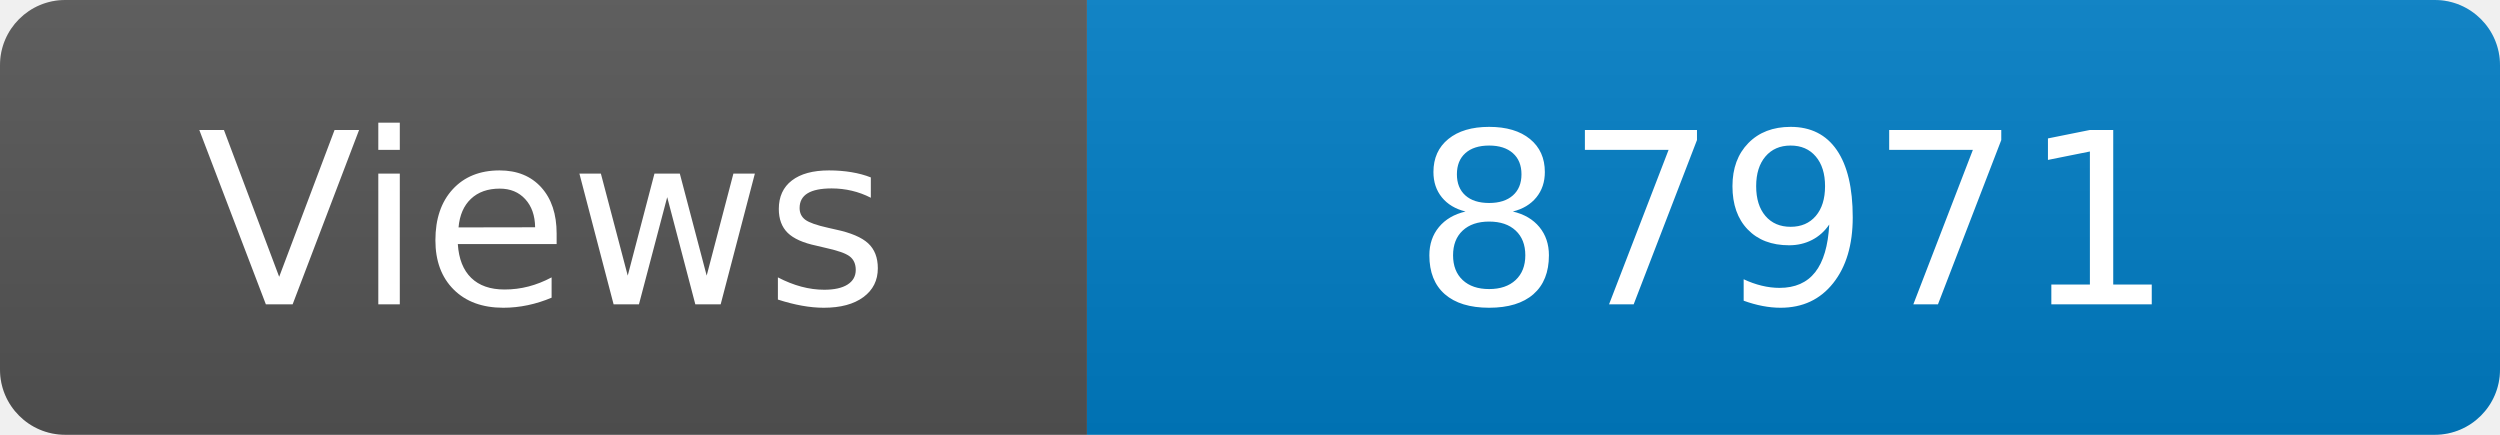
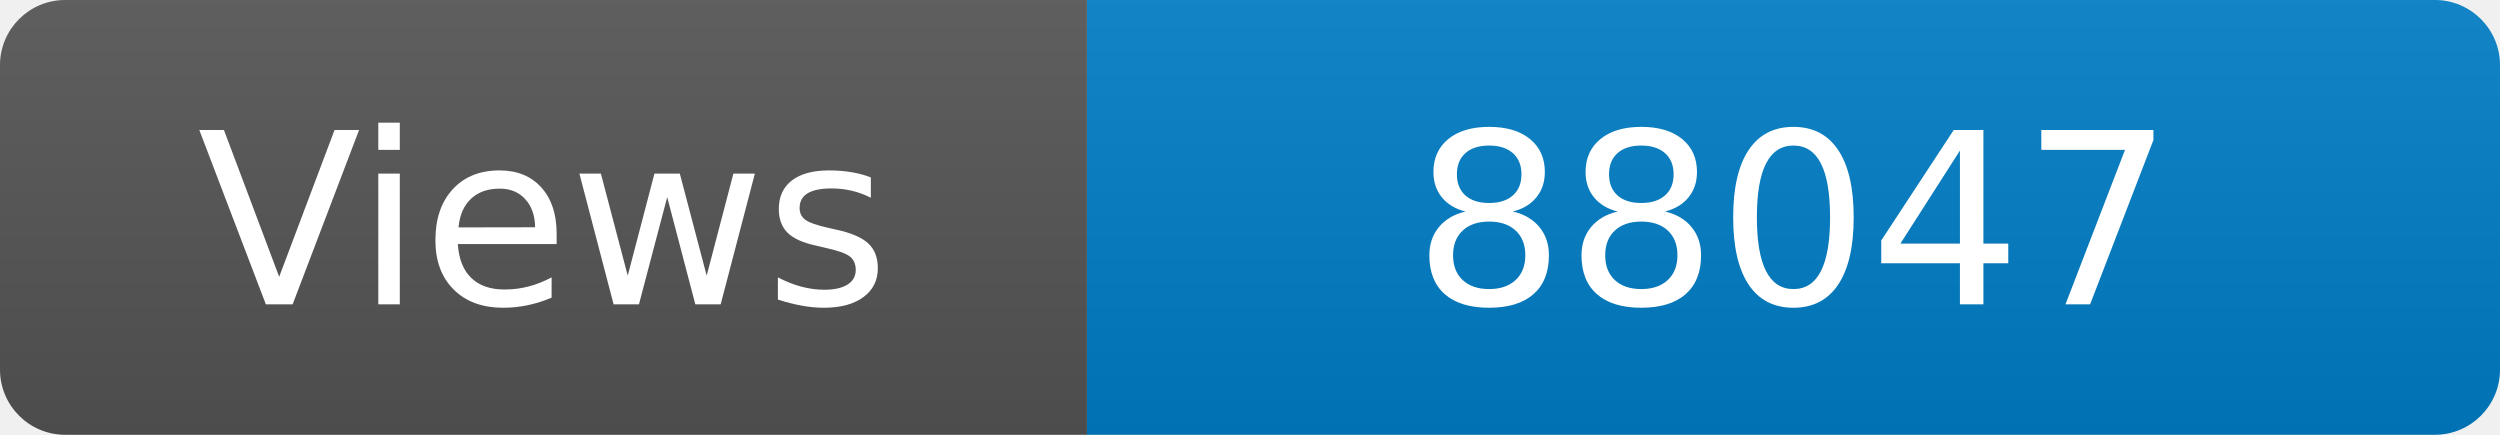
<svg xmlns="http://www.w3.org/2000/svg" width="115" height="20" role="img" aria-label="Maintained?: yes">
  <linearGradient id="s" x2="0" y2="100%">
    <stop offset="0" stop-color="#bbb" stop-opacity=".1" />
    <stop offset="1" stop-opacity=".1" />
  </linearGradient>
  <clipPath id="r">
    <rect width="115" height="20" rx="3" fill="#fff" />
  </clipPath>
  <g clip-path="url(#r)">
    <rect width="50" height="20" fill="#555" />
    <rect x="50" width="160" height="20" fill="#007ec6" />
    <rect width="115" height="20" fill="url(#s)" />
  </g>
  <g fill="#fff" text-anchor="middle" font-family="Verdana,Geneva,DejaVu Sans,sans-serif" font-size="110">
    <text x="250" y="140" transform="scale(.1)" fill="#fff">Views</text>
-     <text x="825" y="140" transform="scale(.1)" fill="#fff">87971</text>
+     <text x="825" y="140" transform="scale(.1)" fill="#fff">88047</text>
  </g>
</svg>
